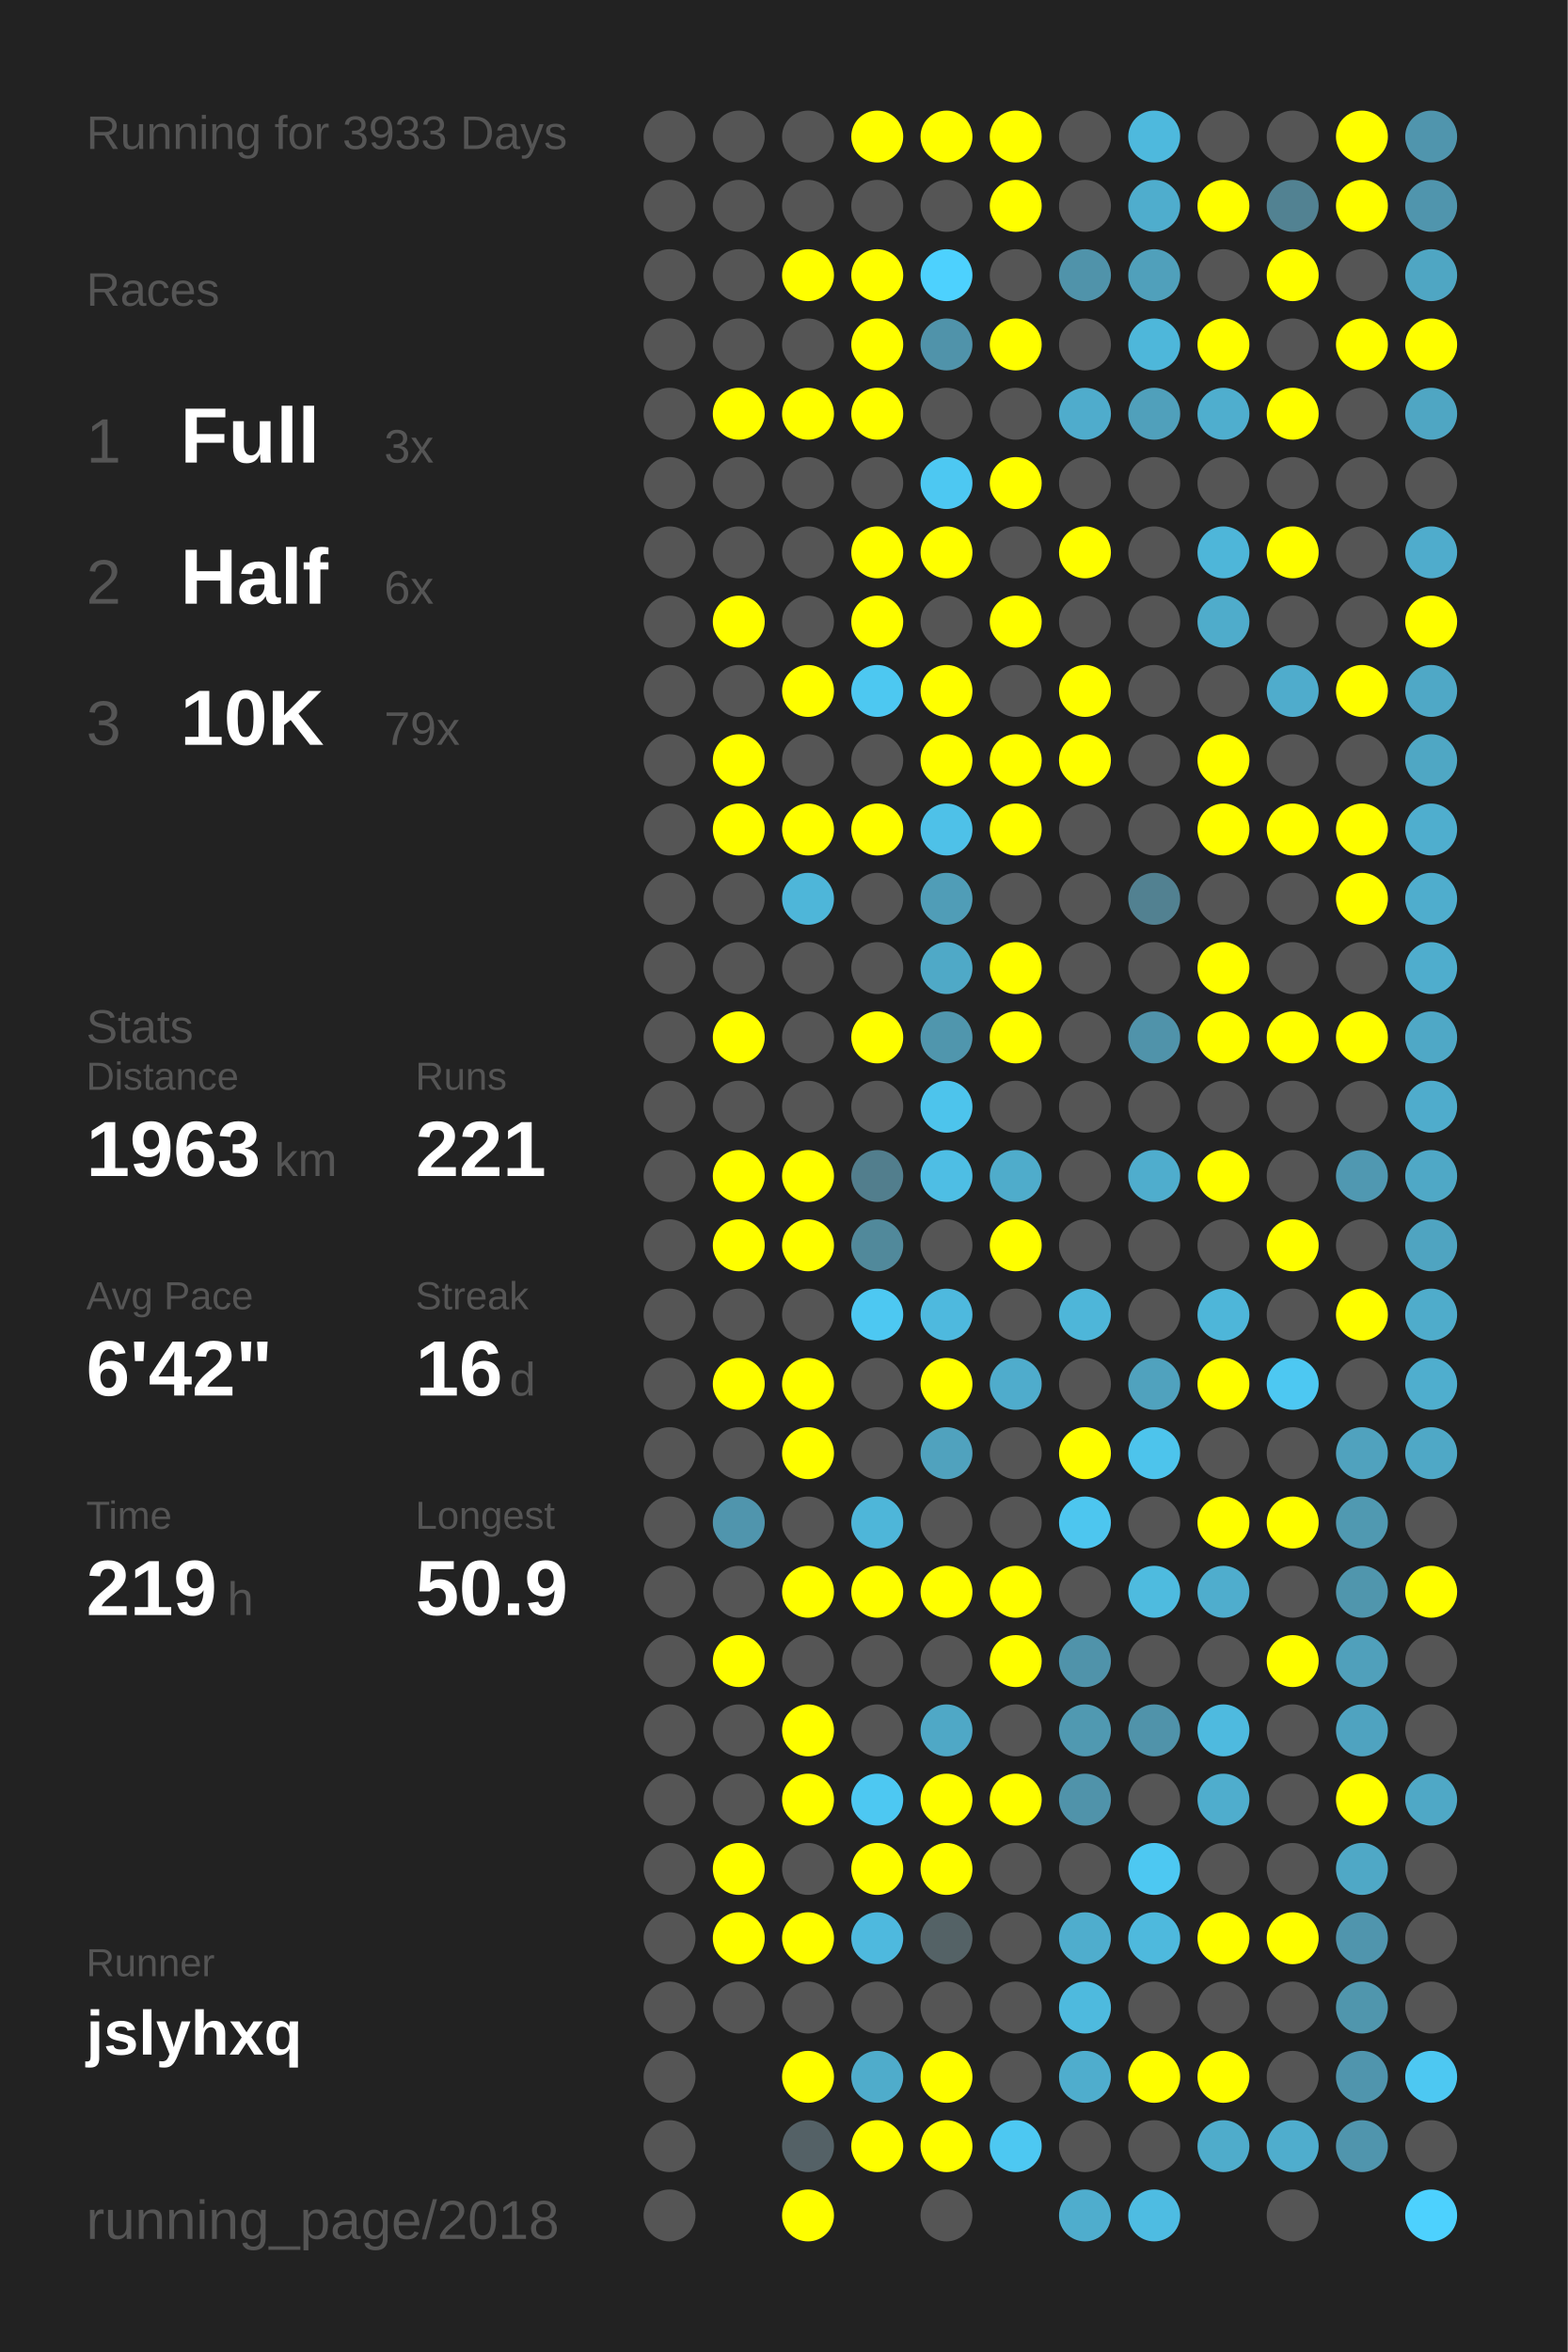
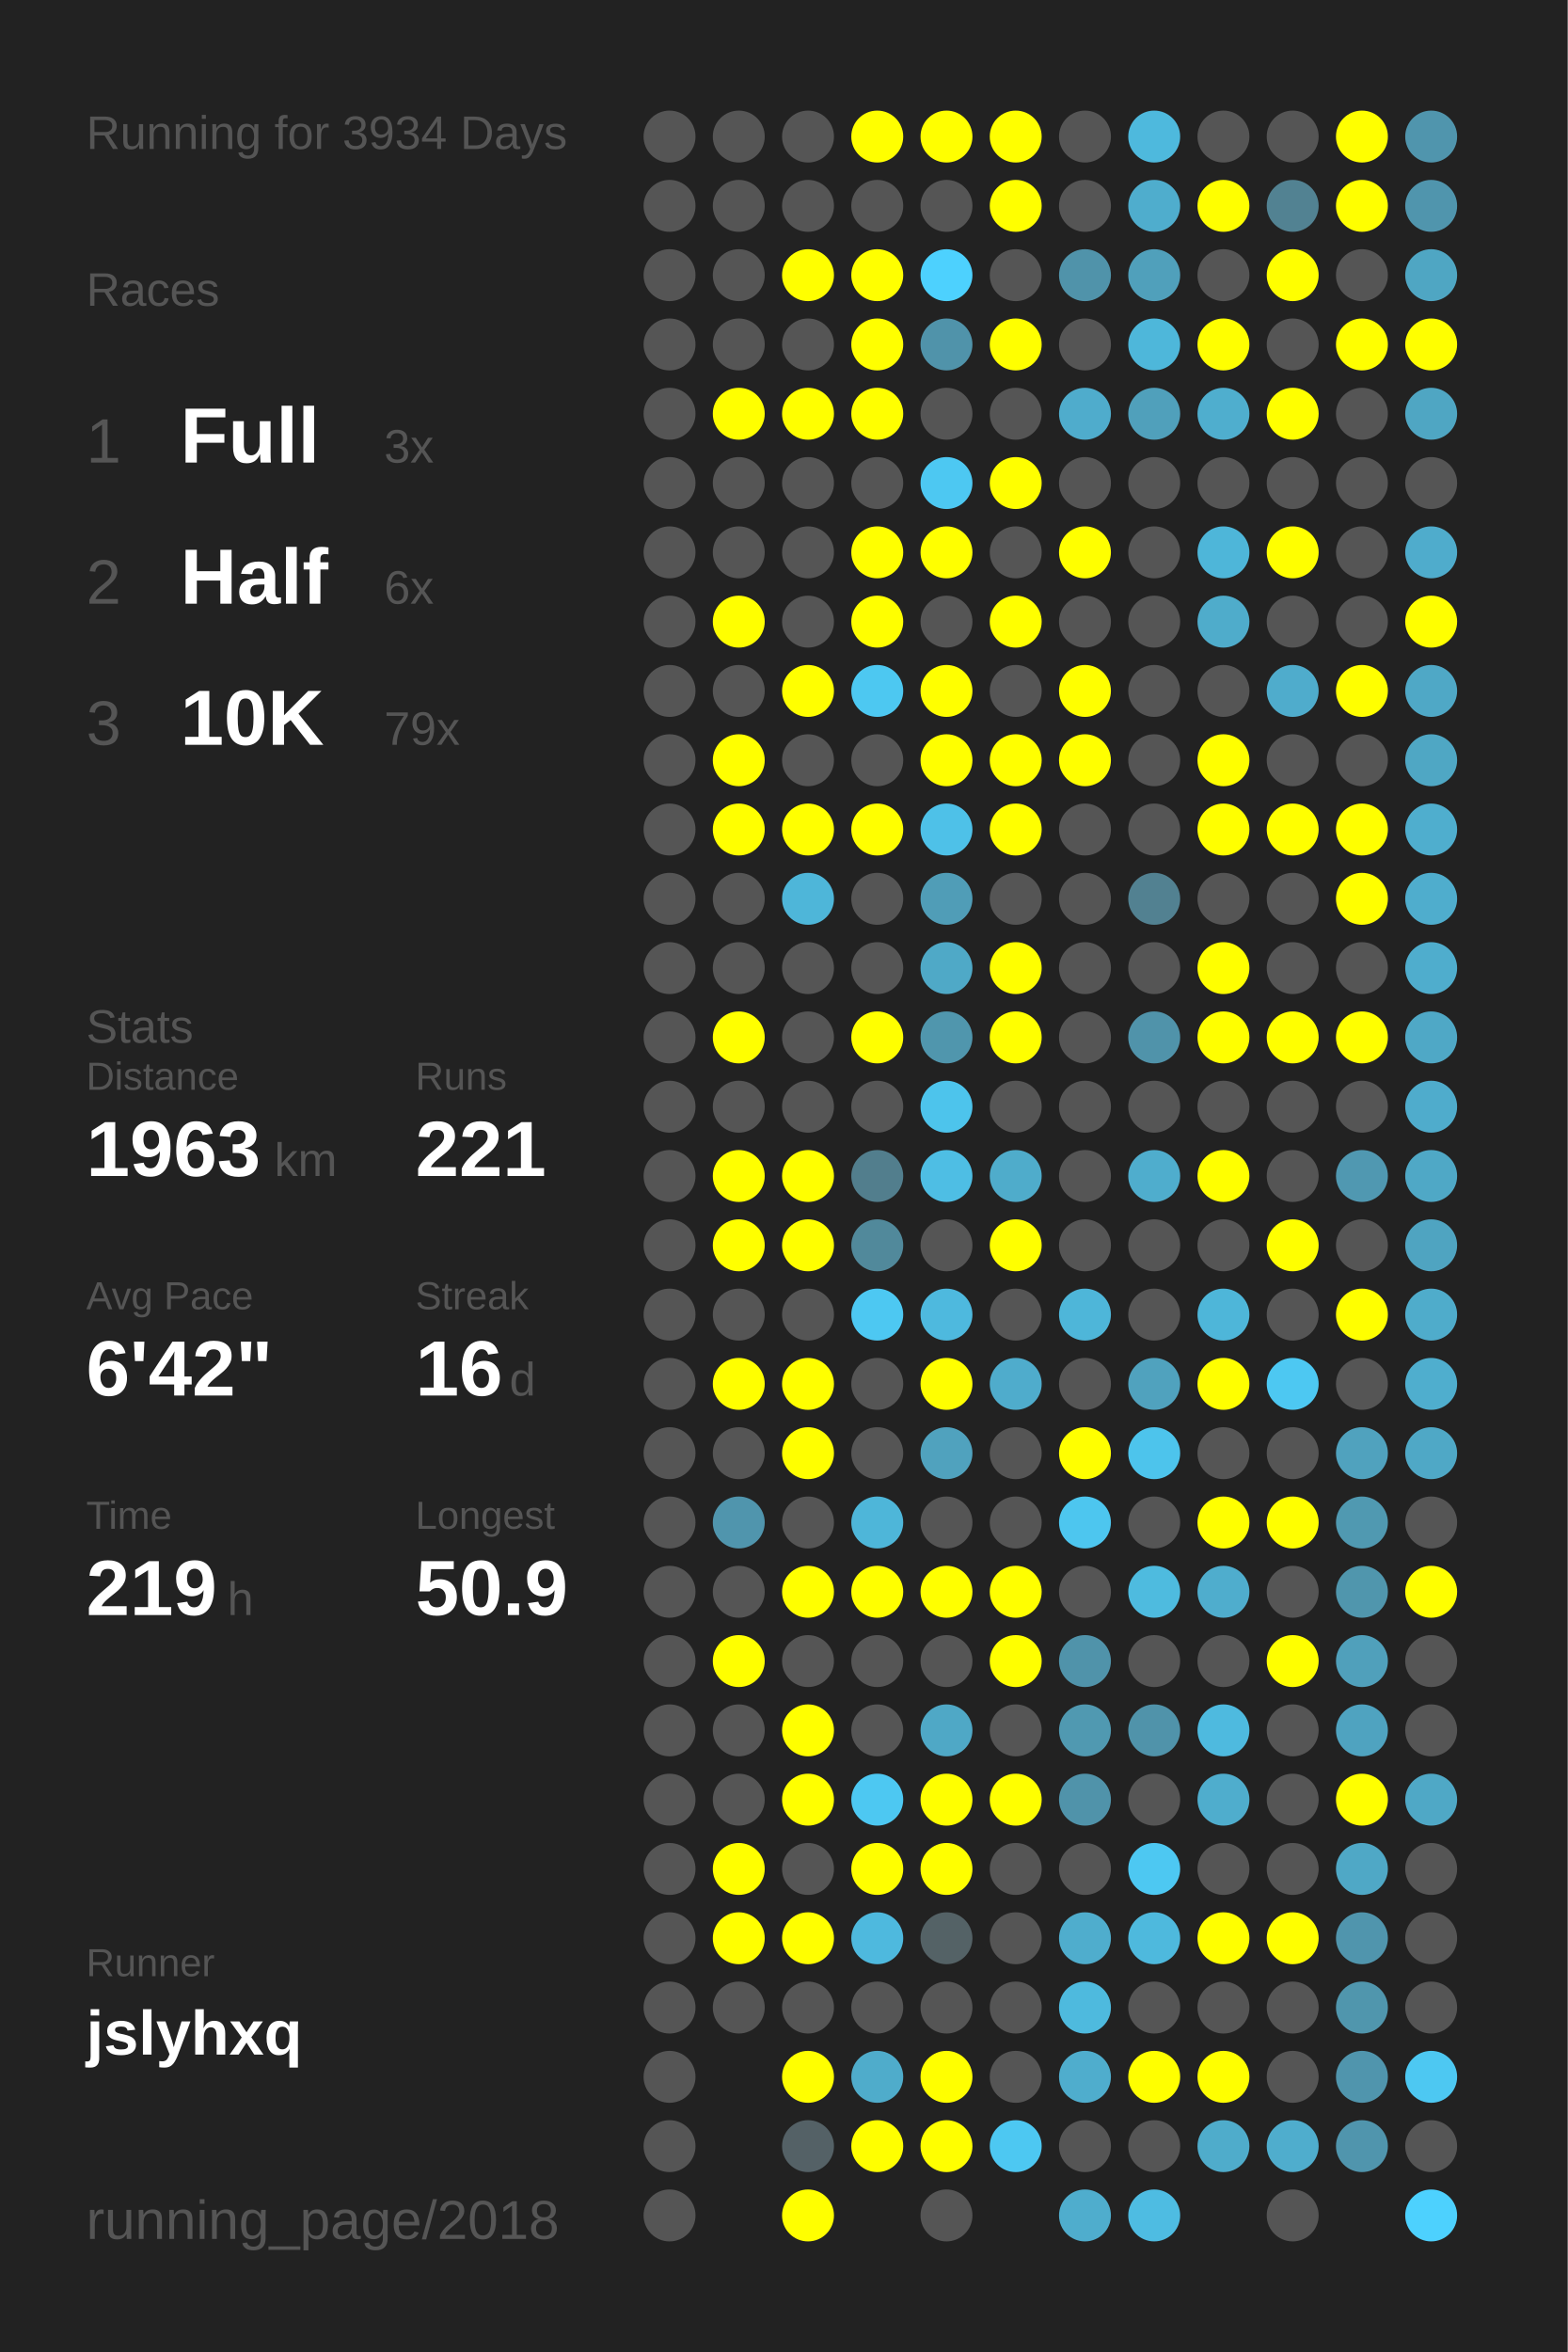
<svg xmlns="http://www.w3.org/2000/svg" baseProfile="full" height="300mm" version="1.1" viewBox="0,0,200,300" width="200mm">
  <defs />
  <rect fill="#222222" height="300" width="200" x="0" y="0" />
-   <text fill="#555555" style="font-size:6px; font-family:Arial;" x="11" y="19">Running for 3933 Days</text>
+   <text fill="#555555" style="font-size:6px; font-family:Arial;" x="11" y="19">Running for 3934 Days</text>
  <text fill="#555555" style="font-size:6px; font-family:Arial;" x="11" y="39">Races</text>
  <text fill="#555555" style="font-size:8px; font-family:Arial;" x="11" y="59">1</text>
  <text fill="#FFFFFF" style="font-size:10px; font-family:Arial; font-weight:bold;" x="23" y="59">Full</text>
  <text fill="#555555" style="font-size:6px; font-family:Arial;" x="49" y="59">3x</text>
  <text fill="#555555" style="font-size:8px; font-family:Arial;" x="11" y="77">2</text>
  <text fill="#FFFFFF" style="font-size:10px; font-family:Arial; font-weight:bold;" x="23" y="77">Half</text>
  <text fill="#555555" style="font-size:6px; font-family:Arial;" x="49" y="77">6x</text>
  <text fill="#555555" style="font-size:8px; font-family:Arial;" x="11" y="95">3</text>
  <text fill="#FFFFFF" style="font-size:10px; font-family:Arial; font-weight:bold;" x="23" y="95">10K</text>
  <text fill="#555555" style="font-size:6px; font-family:Arial;" x="49" y="95">79x</text>
  <text fill="#555555" style="font-size:6px; font-family:Arial;" x="11" y="133">Stats</text>
  <text fill="#555555" style="font-size:5px; font-family:Arial;" x="11" y="139">Distance</text>
  <text fill="#FFFFFF" style="font-size:10px; font-family:Arial; font-weight:bold;" x="11" y="150">1963</text>
  <text fill="#555555" style="font-size:6px; font-family:Arial;" x="35" y="150">km</text>
  <text fill="#555555" style="font-size:5px; font-family:Arial;" x="53" y="139">Runs</text>
  <text fill="#FFFFFF" style="font-size:10px; font-family:Arial; font-weight:bold;" x="53" y="150">221</text>
  <text fill="#555555" style="font-size:5px; font-family:Arial;" x="11" y="167">Avg Pace</text>
  <text fill="#FFFFFF" style="font-size:10px; font-family:Arial; font-weight:bold;" x="11" y="178">6'42"</text>
  <text fill="#555555" style="font-size:5px; font-family:Arial;" x="53" y="167">Streak</text>
  <text fill="#FFFFFF" style="font-size:10px; font-family:Arial; font-weight:bold;" x="53" y="178">16</text>
  <text fill="#555555" style="font-size:6px; font-family:Arial;" x="65" y="178">d</text>
  <text fill="#555555" style="font-size:5px; font-family:Arial;" x="11" y="195">Time</text>
  <text fill="#FFFFFF" style="font-size:10px; font-family:Arial; font-weight:bold;" x="11" y="206">219</text>
  <text fill="#555555" style="font-size:6px; font-family:Arial;" x="29" y="206">h</text>
  <text fill="#555555" style="font-size:5px; font-family:Arial;" x="53" y="195">Longest</text>
  <text fill="#FFFFFF" style="font-size:10px; font-family:Arial; font-weight:bold;" x="53" y="206">50.9</text>
  <text fill="#555555" style="font-size:5px; font-family:Arial;" x="11" y="252.065">Runner</text>
  <text fill="#FFFFFF" style="font-size:8px; font-family:Arial; font-weight:bold;" x="11" y="262.065">jslyhxq</text>
  <text fill="#555555" style="font-size:7px; font-family:Arial;" x="11" y="285.581">running_page/2018</text>
  <circle cx="85.417" cy="17.419" fill="#555555" r="3.312" />
  <circle cx="85.417" cy="26.258" fill="#555555" r="3.312" />
  <circle cx="85.417" cy="35.097" fill="#555555" r="3.312" />
  <circle cx="85.417" cy="43.935" fill="#555555" r="3.312" />
  <circle cx="85.417" cy="52.774" fill="#555555" r="3.312" />
  <circle cx="85.417" cy="61.613" fill="#555555" r="3.312" />
  <circle cx="85.417" cy="70.452" fill="#555555" r="3.312" />
  <circle cx="85.417" cy="79.29" fill="#555555" r="3.312" />
  <circle cx="85.417" cy="88.129" fill="#555555" r="3.312" />
  <circle cx="85.417" cy="96.968" fill="#555555" r="3.312" />
  <circle cx="85.417" cy="105.806" fill="#555555" r="3.312" />
  <circle cx="85.417" cy="114.645" fill="#555555" r="3.312" />
  <circle cx="85.417" cy="123.484" fill="#555555" r="3.312" />
  <circle cx="85.417" cy="132.323" fill="#555555" r="3.312" />
  <circle cx="85.417" cy="141.161" fill="#555555" r="3.312" />
  <circle cx="85.417" cy="150" fill="#555555" r="3.312" />
  <circle cx="85.417" cy="158.839" fill="#555555" r="3.312" />
  <circle cx="85.417" cy="167.677" fill="#555555" r="3.312" />
  <circle cx="85.417" cy="176.516" fill="#555555" r="3.312" />
  <circle cx="85.417" cy="185.355" fill="#555555" r="3.312" />
  <circle cx="85.417" cy="194.194" fill="#555555" r="3.312" />
  <circle cx="85.417" cy="203.032" fill="#555555" r="3.312" />
  <circle cx="85.417" cy="211.871" fill="#555555" r="3.312" />
  <circle cx="85.417" cy="220.71" fill="#555555" r="3.312" />
  <circle cx="85.417" cy="229.548" fill="#555555" r="3.312" />
  <circle cx="85.417" cy="238.387" fill="#555555" r="3.312" />
  <circle cx="85.417" cy="247.226" fill="#555555" r="3.312" />
  <circle cx="85.417" cy="256.065" fill="#555555" r="3.312" />
  <circle cx="85.417" cy="264.903" fill="#555555" r="3.312" />
  <circle cx="85.417" cy="273.742" fill="#555555" r="3.312" />
  <circle cx="85.417" cy="282.581" fill="#555555" r="3.312" />
  <circle cx="94.25" cy="17.419" fill="#555555" r="3.312" />
  <circle cx="94.25" cy="26.258" fill="#555555" r="3.312" />
  <circle cx="94.25" cy="35.097" fill="#555555" r="3.312" />
  <circle cx="94.25" cy="43.935" fill="#555555" r="3.312" />
  <circle cx="94.25" cy="52.774" fill="#FFFF00" r="3.312" />
  <circle cx="94.25" cy="61.613" fill="#555555" r="3.312" />
  <circle cx="94.25" cy="70.452" fill="#555555" r="3.312" />
  <circle cx="94.25" cy="79.29" fill="#FFFF00" r="3.312" />
  <circle cx="94.25" cy="88.129" fill="#555555" r="3.312" />
  <circle cx="94.25" cy="96.968" fill="#FFFF00" r="3.312" />
  <circle cx="94.25" cy="105.806" fill="#FFFF00" r="3.312" />
  <circle cx="94.25" cy="114.645" fill="#555555" r="3.312" />
  <circle cx="94.25" cy="123.484" fill="#555555" r="3.312" />
  <circle cx="94.25" cy="132.323" fill="#FFFF00" r="3.312" />
  <circle cx="94.25" cy="141.161" fill="#555555" r="3.312" />
  <circle cx="94.25" cy="150" fill="#FFFF00" r="3.312" />
  <circle cx="94.25" cy="158.839" fill="#FFFF00" r="3.312" />
  <circle cx="94.25" cy="167.677" fill="#555555" r="3.312" />
  <circle cx="94.25" cy="176.516" fill="#FFFF00" r="3.312" />
  <circle cx="94.25" cy="185.355" fill="#555555" r="3.312" />
  <circle cx="94.25" cy="194.194" fill="#5095ad" r="3.312" />
  <circle cx="94.25" cy="203.032" fill="#555555" r="3.312" />
  <circle cx="94.25" cy="211.871" fill="#FFFF00" r="3.312" />
  <circle cx="94.25" cy="220.71" fill="#555555" r="3.312" />
  <circle cx="94.25" cy="229.548" fill="#555555" r="3.312" />
  <circle cx="94.25" cy="238.387" fill="#FFFF00" r="3.312" />
  <circle cx="94.25" cy="247.226" fill="#FFFF00" r="3.312" />
  <circle cx="94.25" cy="256.065" fill="#555555" r="3.312" />
  <circle cx="103.083" cy="17.419" fill="#555555" r="3.312" />
  <circle cx="103.083" cy="26.258" fill="#555555" r="3.312" />
  <circle cx="103.083" cy="35.097" fill="#FFFF00" r="3.312" />
  <circle cx="103.083" cy="43.935" fill="#555555" r="3.312" />
  <circle cx="103.083" cy="52.774" fill="#FFFF00" r="3.312" />
  <circle cx="103.083" cy="61.613" fill="#555555" r="3.312" />
  <circle cx="103.083" cy="70.452" fill="#555555" r="3.312" />
  <circle cx="103.083" cy="79.29" fill="#555555" r="3.312" />
  <circle cx="103.083" cy="88.129" fill="#FFFF00" r="3.312" />
  <circle cx="103.083" cy="96.968" fill="#555555" r="3.312" />
  <circle cx="103.083" cy="105.806" fill="#FFFF00" r="3.312" />
  <circle cx="103.083" cy="114.645" fill="#4eb6d9" r="3.312" />
  <circle cx="103.083" cy="123.484" fill="#555555" r="3.312" />
  <circle cx="103.083" cy="132.323" fill="#555555" r="3.312" />
  <circle cx="103.083" cy="141.161" fill="#555555" r="3.312" />
  <circle cx="103.083" cy="150" fill="#FFFF00" r="3.312" />
  <circle cx="103.083" cy="158.839" fill="#FFFF00" r="3.312" />
  <circle cx="103.083" cy="167.677" fill="#555555" r="3.312" />
  <circle cx="103.083" cy="176.516" fill="#FFFF00" r="3.312" />
  <circle cx="103.083" cy="185.355" fill="#FFFF00" r="3.312" />
  <circle cx="103.083" cy="194.194" fill="#555555" r="3.312" />
  <circle cx="103.083" cy="203.032" fill="#FFFF00" r="3.312" />
  <circle cx="103.083" cy="211.871" fill="#555555" r="3.312" />
  <circle cx="103.083" cy="220.71" fill="#FFFF00" r="3.312" />
  <circle cx="103.083" cy="229.548" fill="#FFFF00" r="3.312" />
  <circle cx="103.083" cy="238.387" fill="#555555" r="3.312" />
  <circle cx="103.083" cy="247.226" fill="#FFFF00" r="3.312" />
  <circle cx="103.083" cy="256.065" fill="#555555" r="3.312" />
  <circle cx="103.083" cy="264.903" fill="#FFFF00" r="3.312" />
  <circle cx="103.083" cy="273.742" fill="#546166" r="3.312" />
  <circle cx="103.083" cy="282.581" fill="#FFFF00" r="3.312" />
  <circle cx="111.917" cy="17.419" fill="#FFFF00" r="3.312" />
  <circle cx="111.917" cy="26.258" fill="#555555" r="3.312" />
  <circle cx="111.917" cy="35.097" fill="#FFFF00" r="3.312" />
  <circle cx="111.917" cy="43.935" fill="#FFFF00" r="3.312" />
  <circle cx="111.917" cy="52.774" fill="#FFFF00" r="3.312" />
  <circle cx="111.917" cy="61.613" fill="#555555" r="3.312" />
  <circle cx="111.917" cy="70.452" fill="#FFFF00" r="3.312" />
  <circle cx="111.917" cy="79.29" fill="#FFFF00" r="3.312" />
  <circle cx="111.917" cy="88.129" fill="#4dc8f1" r="3.312" />
  <circle cx="111.917" cy="96.968" fill="#555555" r="3.312" />
  <circle cx="111.917" cy="105.806" fill="#FFFF00" r="3.312" />
  <circle cx="111.917" cy="114.645" fill="#555555" r="3.312" />
  <circle cx="111.917" cy="123.484" fill="#555555" r="3.312" />
  <circle cx="111.917" cy="132.323" fill="#FFFF00" r="3.312" />
  <circle cx="111.917" cy="141.161" fill="#555555" r="3.312" />
  <circle cx="111.917" cy="150" fill="#527e8d" r="3.312" />
  <circle cx="111.917" cy="158.839" fill="#51899b" r="3.312" />
  <circle cx="111.917" cy="167.677" fill="#4dc8f2" r="3.312" />
  <circle cx="111.917" cy="176.516" fill="#555555" r="3.312" />
  <circle cx="111.917" cy="185.355" fill="#555555" r="3.312" />
  <circle cx="111.917" cy="194.194" fill="#4eb6d9" r="3.312" />
  <circle cx="111.917" cy="203.032" fill="#FFFF00" r="3.312" />
  <circle cx="111.917" cy="211.871" fill="#555555" r="3.312" />
  <circle cx="111.917" cy="220.71" fill="#555555" r="3.312" />
  <circle cx="111.917" cy="229.548" fill="#4dc8f2" r="3.312" />
  <circle cx="111.917" cy="238.387" fill="#FFFF00" r="3.312" />
  <circle cx="111.917" cy="247.226" fill="#4eb9de" r="3.312" />
  <circle cx="111.917" cy="256.065" fill="#555555" r="3.312" />
  <circle cx="111.917" cy="264.903" fill="#4faccb" r="3.312" />
  <circle cx="111.917" cy="273.742" fill="#FFFF00" r="3.312" />
  <circle cx="120.75" cy="17.419" fill="#FFFF00" r="3.312" />
  <circle cx="120.75" cy="26.258" fill="#555555" r="3.312" />
  <circle cx="120.75" cy="35.097" fill="#4dd1fe" r="3.312" />
  <circle cx="120.75" cy="43.935" fill="#5093aa" r="3.312" />
  <circle cx="120.75" cy="52.774" fill="#555555" r="3.312" />
  <circle cx="120.75" cy="61.613" fill="#4dc8f2" r="3.312" />
  <circle cx="120.75" cy="70.452" fill="#FFFF00" r="3.312" />
  <circle cx="120.75" cy="79.29" fill="#555555" r="3.312" />
  <circle cx="120.75" cy="88.129" fill="#FFFF00" r="3.312" />
  <circle cx="120.75" cy="96.968" fill="#FFFF00" r="3.312" />
  <circle cx="120.75" cy="105.806" fill="#4ec1e8" r="3.312" />
  <circle cx="120.75" cy="114.645" fill="#509db7" r="3.312" />
  <circle cx="120.75" cy="123.484" fill="#4fa9c7" r="3.312" />
  <circle cx="120.75" cy="132.323" fill="#5096ad" r="3.312" />
  <circle cx="120.75" cy="141.161" fill="#4dc4ec" r="3.312" />
  <circle cx="120.75" cy="150" fill="#4ebee4" r="3.312" />
  <circle cx="120.75" cy="158.839" fill="#555555" r="3.312" />
  <circle cx="120.75" cy="167.677" fill="#4eb9de" r="3.312" />
  <circle cx="120.75" cy="176.516" fill="#FFFF00" r="3.312" />
  <circle cx="120.75" cy="185.355" fill="#50a2be" r="3.312" />
  <circle cx="120.75" cy="194.194" fill="#555555" r="3.312" />
  <circle cx="120.75" cy="203.032" fill="#FFFF00" r="3.312" />
  <circle cx="120.75" cy="211.871" fill="#555555" r="3.312" />
  <circle cx="120.75" cy="220.71" fill="#4fa8c6" r="3.312" />
  <circle cx="120.75" cy="229.548" fill="#FFFF00" r="3.312" />
  <circle cx="120.75" cy="238.387" fill="#FFFF00" r="3.312" />
  <circle cx="120.75" cy="247.226" fill="#546266" r="3.312" />
  <circle cx="120.75" cy="256.065" fill="#555555" r="3.312" />
  <circle cx="120.75" cy="264.903" fill="#FFFF00" r="3.312" />
  <circle cx="120.75" cy="273.742" fill="#FFFF00" r="3.312" />
  <circle cx="120.75" cy="282.581" fill="#555555" r="3.312" />
  <circle cx="129.583" cy="17.419" fill="#FFFF00" r="3.312" />
  <circle cx="129.583" cy="26.258" fill="#FFFF00" r="3.312" />
  <circle cx="129.583" cy="35.097" fill="#555555" r="3.312" />
  <circle cx="129.583" cy="43.935" fill="#FFFF00" r="3.312" />
  <circle cx="129.583" cy="52.774" fill="#555555" r="3.312" />
  <circle cx="129.583" cy="61.613" fill="#FFFF00" r="3.312" />
  <circle cx="129.583" cy="70.452" fill="#555555" r="3.312" />
  <circle cx="129.583" cy="79.29" fill="#FFFF00" r="3.312" />
  <circle cx="129.583" cy="88.129" fill="#555555" r="3.312" />
  <circle cx="129.583" cy="96.968" fill="#FFFF00" r="3.312" />
  <circle cx="129.583" cy="105.806" fill="#FFFF00" r="3.312" />
  <circle cx="129.583" cy="114.645" fill="#555555" r="3.312" />
  <circle cx="129.583" cy="123.484" fill="#FFFF00" r="3.312" />
  <circle cx="129.583" cy="132.323" fill="#FFFF00" r="3.312" />
  <circle cx="129.583" cy="141.161" fill="#555555" r="3.312" />
  <circle cx="129.583" cy="150" fill="#4faccb" r="3.312" />
  <circle cx="129.583" cy="158.839" fill="#FFFF00" r="3.312" />
  <circle cx="129.583" cy="167.677" fill="#555555" r="3.312" />
  <circle cx="129.583" cy="176.516" fill="#4faccc" r="3.312" />
  <circle cx="129.583" cy="185.355" fill="#555555" r="3.312" />
  <circle cx="129.583" cy="194.194" fill="#555555" r="3.312" />
  <circle cx="129.583" cy="203.032" fill="#FFFF00" r="3.312" />
  <circle cx="129.583" cy="211.871" fill="#FFFF00" r="3.312" />
  <circle cx="129.583" cy="220.71" fill="#555555" r="3.312" />
  <circle cx="129.583" cy="229.548" fill="#FFFF00" r="3.312" />
  <circle cx="129.583" cy="238.387" fill="#555555" r="3.312" />
  <circle cx="129.583" cy="247.226" fill="#555555" r="3.312" />
  <circle cx="129.583" cy="256.065" fill="#555555" r="3.312" />
  <circle cx="129.583" cy="264.903" fill="#555555" r="3.312" />
  <circle cx="129.583" cy="273.742" fill="#4dc8f2" r="3.312" />
  <circle cx="138.417" cy="17.419" fill="#555555" r="3.312" />
  <circle cx="138.417" cy="26.258" fill="#555555" r="3.312" />
  <circle cx="138.417" cy="35.097" fill="#5093aa" r="3.312" />
  <circle cx="138.417" cy="43.935" fill="#555555" r="3.312" />
  <circle cx="138.417" cy="52.774" fill="#4faccc" r="3.312" />
  <circle cx="138.417" cy="61.613" fill="#555555" r="3.312" />
  <circle cx="138.417" cy="70.452" fill="#FFFF00" r="3.312" />
  <circle cx="138.417" cy="79.29" fill="#555555" r="3.312" />
  <circle cx="138.417" cy="88.129" fill="#FFFF00" r="3.312" />
  <circle cx="138.417" cy="96.968" fill="#FFFF00" r="3.312" />
  <circle cx="138.417" cy="105.806" fill="#555555" r="3.312" />
  <circle cx="138.417" cy="114.645" fill="#555555" r="3.312" />
  <circle cx="138.417" cy="123.484" fill="#555555" r="3.312" />
  <circle cx="138.417" cy="132.323" fill="#555555" r="3.312" />
  <circle cx="138.417" cy="141.161" fill="#555555" r="3.312" />
  <circle cx="138.417" cy="150" fill="#555555" r="3.312" />
  <circle cx="138.417" cy="158.839" fill="#555555" r="3.312" />
  <circle cx="138.417" cy="167.677" fill="#4eb6d9" r="3.312" />
  <circle cx="138.417" cy="176.516" fill="#555555" r="3.312" />
  <circle cx="138.417" cy="185.355" fill="#FFFF00" r="3.312" />
  <circle cx="138.417" cy="194.194" fill="#4dc6ef" r="3.312" />
  <circle cx="138.417" cy="203.032" fill="#555555" r="3.312" />
  <circle cx="138.417" cy="211.871" fill="#5093aa" r="3.312" />
  <circle cx="138.417" cy="220.71" fill="#5099b1" r="3.312" />
  <circle cx="138.417" cy="229.548" fill="#5093aa" r="3.312" />
  <circle cx="138.417" cy="238.387" fill="#555555" r="3.312" />
  <circle cx="138.417" cy="247.226" fill="#4fadcd" r="3.312" />
  <circle cx="138.417" cy="256.065" fill="#4ebade" r="3.312" />
  <circle cx="138.417" cy="264.903" fill="#4fadcd" r="3.312" />
  <circle cx="138.417" cy="273.742" fill="#555555" r="3.312" />
  <circle cx="138.417" cy="282.581" fill="#4fadcd" r="3.312" />
  <circle cx="147.25" cy="17.419" fill="#4eb9dd" r="3.312" />
  <circle cx="147.25" cy="26.258" fill="#4fadcd" r="3.312" />
  <circle cx="147.25" cy="35.097" fill="#50a0bb" r="3.312" />
  <circle cx="147.25" cy="43.935" fill="#4eb7da" r="3.312" />
  <circle cx="147.25" cy="52.774" fill="#50a0bb" r="3.312" />
  <circle cx="147.25" cy="61.613" fill="#555555" r="3.312" />
  <circle cx="147.25" cy="70.452" fill="#555555" r="3.312" />
  <circle cx="147.25" cy="79.29" fill="#555555" r="3.312" />
  <circle cx="147.25" cy="88.129" fill="#555555" r="3.312" />
  <circle cx="147.25" cy="96.968" fill="#555555" r="3.312" />
  <circle cx="147.25" cy="105.806" fill="#555555" r="3.312" />
  <circle cx="147.25" cy="114.645" fill="#528191" r="3.312" />
  <circle cx="147.25" cy="123.484" fill="#555555" r="3.312" />
  <circle cx="147.25" cy="132.323" fill="#5093aa" r="3.312" />
  <circle cx="147.25" cy="141.161" fill="#555555" r="3.312" />
  <circle cx="147.25" cy="150" fill="#4fadcd" r="3.312" />
  <circle cx="147.25" cy="158.839" fill="#555555" r="3.312" />
  <circle cx="147.25" cy="167.677" fill="#555555" r="3.312" />
  <circle cx="147.25" cy="176.516" fill="#50a2be" r="3.312" />
  <circle cx="147.25" cy="185.355" fill="#4dc4ec" r="3.312" />
  <circle cx="147.25" cy="194.194" fill="#555555" r="3.312" />
  <circle cx="147.25" cy="203.032" fill="#4ebbdf" r="3.312" />
  <circle cx="147.25" cy="211.871" fill="#555555" r="3.312" />
  <circle cx="147.25" cy="220.71" fill="#5093aa" r="3.312" />
  <circle cx="147.25" cy="229.548" fill="#555555" r="3.312" />
  <circle cx="147.25" cy="238.387" fill="#4dc8f2" r="3.312" />
  <circle cx="147.25" cy="247.226" fill="#4eb9dd" r="3.312" />
  <circle cx="147.25" cy="256.065" fill="#555555" r="3.312" />
  <circle cx="147.25" cy="264.903" fill="#FFFF00" r="3.312" />
  <circle cx="147.25" cy="273.742" fill="#555555" r="3.312" />
  <circle cx="147.25" cy="282.581" fill="#4ebce2" r="3.312" />
  <circle cx="156.083" cy="17.419" fill="#555555" r="3.312" />
  <circle cx="156.083" cy="26.258" fill="#FFFF00" r="3.312" />
  <circle cx="156.083" cy="35.097" fill="#555555" r="3.312" />
  <circle cx="156.083" cy="43.935" fill="#FFFF00" r="3.312" />
  <circle cx="156.083" cy="52.774" fill="#4faece" r="3.312" />
  <circle cx="156.083" cy="61.613" fill="#555555" r="3.312" />
  <circle cx="156.083" cy="70.452" fill="#4eb6d9" r="3.312" />
  <circle cx="156.083" cy="79.29" fill="#4faccb" r="3.312" />
  <circle cx="156.083" cy="88.129" fill="#555555" r="3.312" />
  <circle cx="156.083" cy="96.968" fill="#FFFF00" r="3.312" />
  <circle cx="156.083" cy="105.806" fill="#FFFF00" r="3.312" />
  <circle cx="156.083" cy="114.645" fill="#555555" r="3.312" />
  <circle cx="156.083" cy="123.484" fill="#FFFF00" r="3.312" />
  <circle cx="156.083" cy="132.323" fill="#FFFF00" r="3.312" />
  <circle cx="156.083" cy="141.161" fill="#555555" r="3.312" />
  <circle cx="156.083" cy="150" fill="#FFFF00" r="3.312" />
  <circle cx="156.083" cy="158.839" fill="#555555" r="3.312" />
  <circle cx="156.083" cy="167.677" fill="#4eb6d9" r="3.312" />
  <circle cx="156.083" cy="176.516" fill="#FFFF00" r="3.312" />
  <circle cx="156.083" cy="185.355" fill="#555555" r="3.312" />
  <circle cx="156.083" cy="194.194" fill="#FFFF00" r="3.312" />
  <circle cx="156.083" cy="203.032" fill="#4fadcd" r="3.312" />
  <circle cx="156.083" cy="211.871" fill="#555555" r="3.312" />
  <circle cx="156.083" cy="220.71" fill="#4ebadf" r="3.312" />
  <circle cx="156.083" cy="229.548" fill="#4fadcd" r="3.312" />
  <circle cx="156.083" cy="238.387" fill="#555555" r="3.312" />
  <circle cx="156.083" cy="247.226" fill="#FFFF00" r="3.312" />
  <circle cx="156.083" cy="256.065" fill="#555555" r="3.312" />
  <circle cx="156.083" cy="264.903" fill="#FFFF00" r="3.312" />
  <circle cx="156.083" cy="273.742" fill="#4faccb" r="3.312" />
  <circle cx="164.917" cy="17.419" fill="#555555" r="3.312" />
  <circle cx="164.917" cy="26.258" fill="#528292" r="3.312" />
  <circle cx="164.917" cy="35.097" fill="#FFFF00" r="3.312" />
  <circle cx="164.917" cy="43.935" fill="#555555" r="3.312" />
  <circle cx="164.917" cy="52.774" fill="#FFFF00" r="3.312" />
  <circle cx="164.917" cy="61.613" fill="#555555" r="3.312" />
  <circle cx="164.917" cy="70.452" fill="#FFFF00" r="3.312" />
  <circle cx="164.917" cy="79.29" fill="#555555" r="3.312" />
  <circle cx="164.917" cy="88.129" fill="#4faccc" r="3.312" />
  <circle cx="164.917" cy="96.968" fill="#555555" r="3.312" />
  <circle cx="164.917" cy="105.806" fill="#FFFF00" r="3.312" />
  <circle cx="164.917" cy="114.645" fill="#555555" r="3.312" />
  <circle cx="164.917" cy="123.484" fill="#555555" r="3.312" />
  <circle cx="164.917" cy="132.323" fill="#FFFF00" r="3.312" />
  <circle cx="164.917" cy="141.161" fill="#555555" r="3.312" />
  <circle cx="164.917" cy="150" fill="#555555" r="3.312" />
  <circle cx="164.917" cy="158.839" fill="#FFFF00" r="3.312" />
  <circle cx="164.917" cy="167.677" fill="#555555" r="3.312" />
  <circle cx="164.917" cy="176.516" fill="#4dc8f2" r="3.312" />
  <circle cx="164.917" cy="185.355" fill="#555555" r="3.312" />
  <circle cx="164.917" cy="194.194" fill="#FFFF00" r="3.312" />
  <circle cx="164.917" cy="203.032" fill="#555555" r="3.312" />
  <circle cx="164.917" cy="211.871" fill="#FFFF00" r="3.312" />
  <circle cx="164.917" cy="220.71" fill="#555555" r="3.312" />
  <circle cx="164.917" cy="229.548" fill="#555555" r="3.312" />
  <circle cx="164.917" cy="238.387" fill="#555555" r="3.312" />
  <circle cx="164.917" cy="247.226" fill="#FFFF00" r="3.312" />
  <circle cx="164.917" cy="256.065" fill="#555555" r="3.312" />
  <circle cx="164.917" cy="264.903" fill="#555555" r="3.312" />
  <circle cx="164.917" cy="273.742" fill="#4fadcd" r="3.312" />
  <circle cx="164.917" cy="282.581" fill="#555555" r="3.312" />
  <circle cx="173.75" cy="17.419" fill="#FFFF00" r="3.312" />
  <circle cx="173.75" cy="26.258" fill="#FFFF00" r="3.312" />
  <circle cx="173.75" cy="35.097" fill="#555555" r="3.312" />
  <circle cx="173.75" cy="43.935" fill="#FFFF00" r="3.312" />
  <circle cx="173.75" cy="52.774" fill="#555555" r="3.312" />
  <circle cx="173.75" cy="61.613" fill="#555555" r="3.312" />
  <circle cx="173.75" cy="70.452" fill="#555555" r="3.312" />
  <circle cx="173.75" cy="79.29" fill="#555555" r="3.312" />
  <circle cx="173.75" cy="88.129" fill="#FFFF00" r="3.312" />
  <circle cx="173.75" cy="96.968" fill="#555555" r="3.312" />
  <circle cx="173.75" cy="105.806" fill="#FFFF00" r="3.312" />
  <circle cx="173.75" cy="114.645" fill="#FFFF00" r="3.312" />
  <circle cx="173.75" cy="123.484" fill="#555555" r="3.312" />
  <circle cx="173.75" cy="132.323" fill="#FFFF00" r="3.312" />
  <circle cx="173.75" cy="141.161" fill="#555555" r="3.312" />
  <circle cx="173.75" cy="150" fill="#5098b1" r="3.312" />
  <circle cx="173.75" cy="158.839" fill="#555555" r="3.312" />
  <circle cx="173.75" cy="167.677" fill="#FFFF00" r="3.312" />
  <circle cx="173.75" cy="176.516" fill="#555555" r="3.312" />
  <circle cx="173.75" cy="185.355" fill="#50a2be" r="3.312" />
  <circle cx="173.75" cy="194.194" fill="#5099b1" r="3.312" />
  <circle cx="173.75" cy="203.032" fill="#5096ad" r="3.312" />
  <circle cx="173.75" cy="211.871" fill="#50a0bb" r="3.312" />
  <circle cx="173.75" cy="220.71" fill="#4fa3c0" r="3.312" />
  <circle cx="173.75" cy="229.548" fill="#FFFF00" r="3.312" />
  <circle cx="173.75" cy="238.387" fill="#4fa8c6" r="3.312" />
  <circle cx="173.75" cy="247.226" fill="#5095ad" r="3.312" />
  <circle cx="173.75" cy="256.065" fill="#5096ad" r="3.312" />
  <circle cx="173.75" cy="264.903" fill="#5095ad" r="3.312" />
  <circle cx="173.75" cy="273.742" fill="#5095ad" r="3.312" />
  <circle cx="182.583" cy="17.419" fill="#5095ad" r="3.312" />
  <circle cx="182.583" cy="26.258" fill="#5095ad" r="3.312" />
  <circle cx="182.583" cy="35.097" fill="#4fa6c3" r="3.312" />
  <circle cx="182.583" cy="43.935" fill="#FFFF00" r="3.312" />
  <circle cx="182.583" cy="52.774" fill="#4fa6c3" r="3.312" />
  <circle cx="182.583" cy="61.613" fill="#555555" r="3.312" />
  <circle cx="182.583" cy="70.452" fill="#4faccc" r="3.312" />
  <circle cx="182.583" cy="79.29" fill="#FFFF00" r="3.312" />
  <circle cx="182.583" cy="88.129" fill="#4fa8c6" r="3.312" />
  <circle cx="182.583" cy="96.968" fill="#4fa7c4" r="3.312" />
  <circle cx="182.583" cy="105.806" fill="#4faece" r="3.312" />
  <circle cx="182.583" cy="114.645" fill="#4fadcd" r="3.312" />
  <circle cx="182.583" cy="123.484" fill="#4fadcd" r="3.312" />
  <circle cx="182.583" cy="132.323" fill="#4fa8c6" r="3.312" />
  <circle cx="182.583" cy="141.161" fill="#4faccc" r="3.312" />
  <circle cx="182.583" cy="150" fill="#4fa8c6" r="3.312" />
  <circle cx="182.583" cy="158.839" fill="#4fa4c1" r="3.312" />
  <circle cx="182.583" cy="167.677" fill="#4faccb" r="3.312" />
  <circle cx="182.583" cy="176.516" fill="#4faece" r="3.312" />
  <circle cx="182.583" cy="185.355" fill="#4fa8c6" r="3.312" />
  <circle cx="182.583" cy="194.194" fill="#555555" r="3.312" />
  <circle cx="182.583" cy="203.032" fill="#FFFF00" r="3.312" />
  <circle cx="182.583" cy="211.871" fill="#555555" r="3.312" />
  <circle cx="182.583" cy="220.71" fill="#555555" r="3.312" />
  <circle cx="182.583" cy="229.548" fill="#4fa8c6" r="3.312" />
  <circle cx="182.583" cy="238.387" fill="#555555" r="3.312" />
  <circle cx="182.583" cy="247.226" fill="#555555" r="3.312" />
  <circle cx="182.583" cy="256.065" fill="#555555" r="3.312" />
  <circle cx="182.583" cy="264.903" fill="#4dc8f2" r="3.312" />
  <circle cx="182.583" cy="273.742" fill="#555555" r="3.312" />
  <circle cx="182.583" cy="282.581" fill="#4dd1fe" r="3.312" />
</svg>
